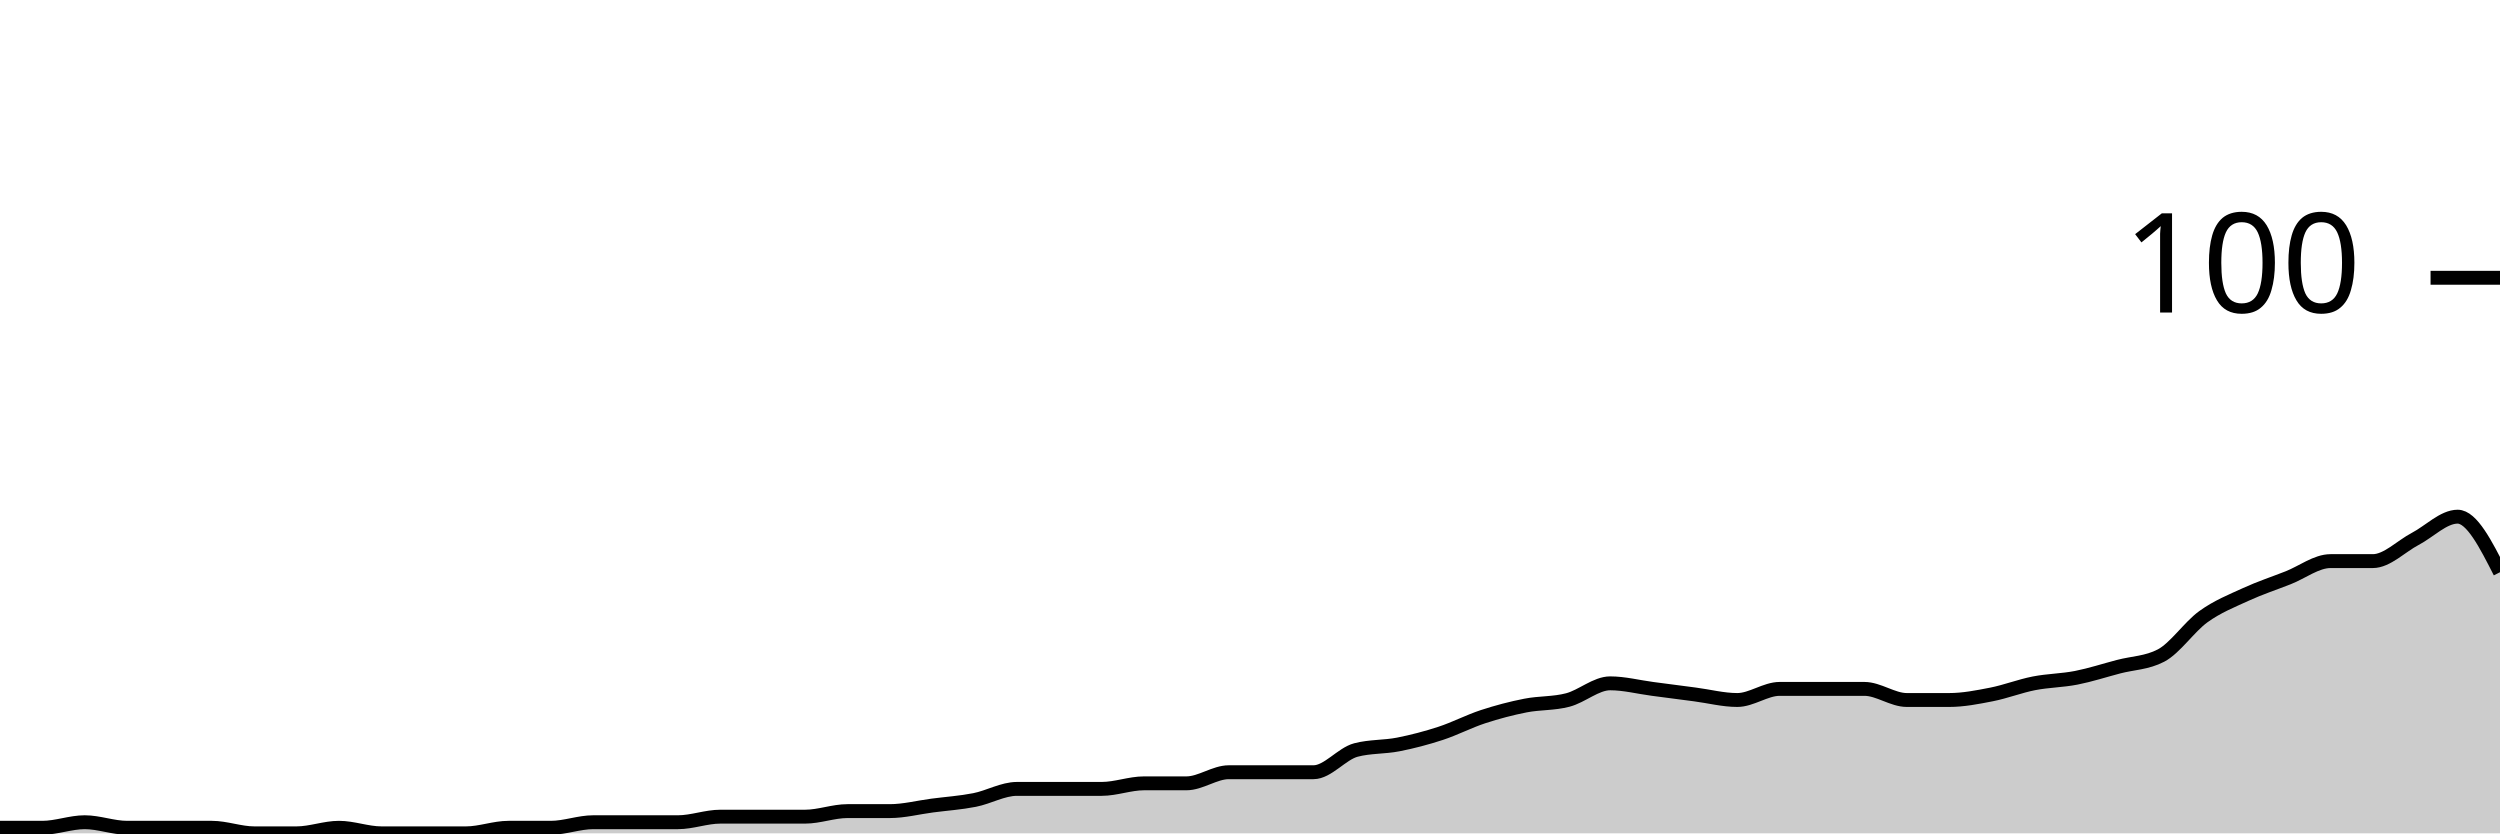
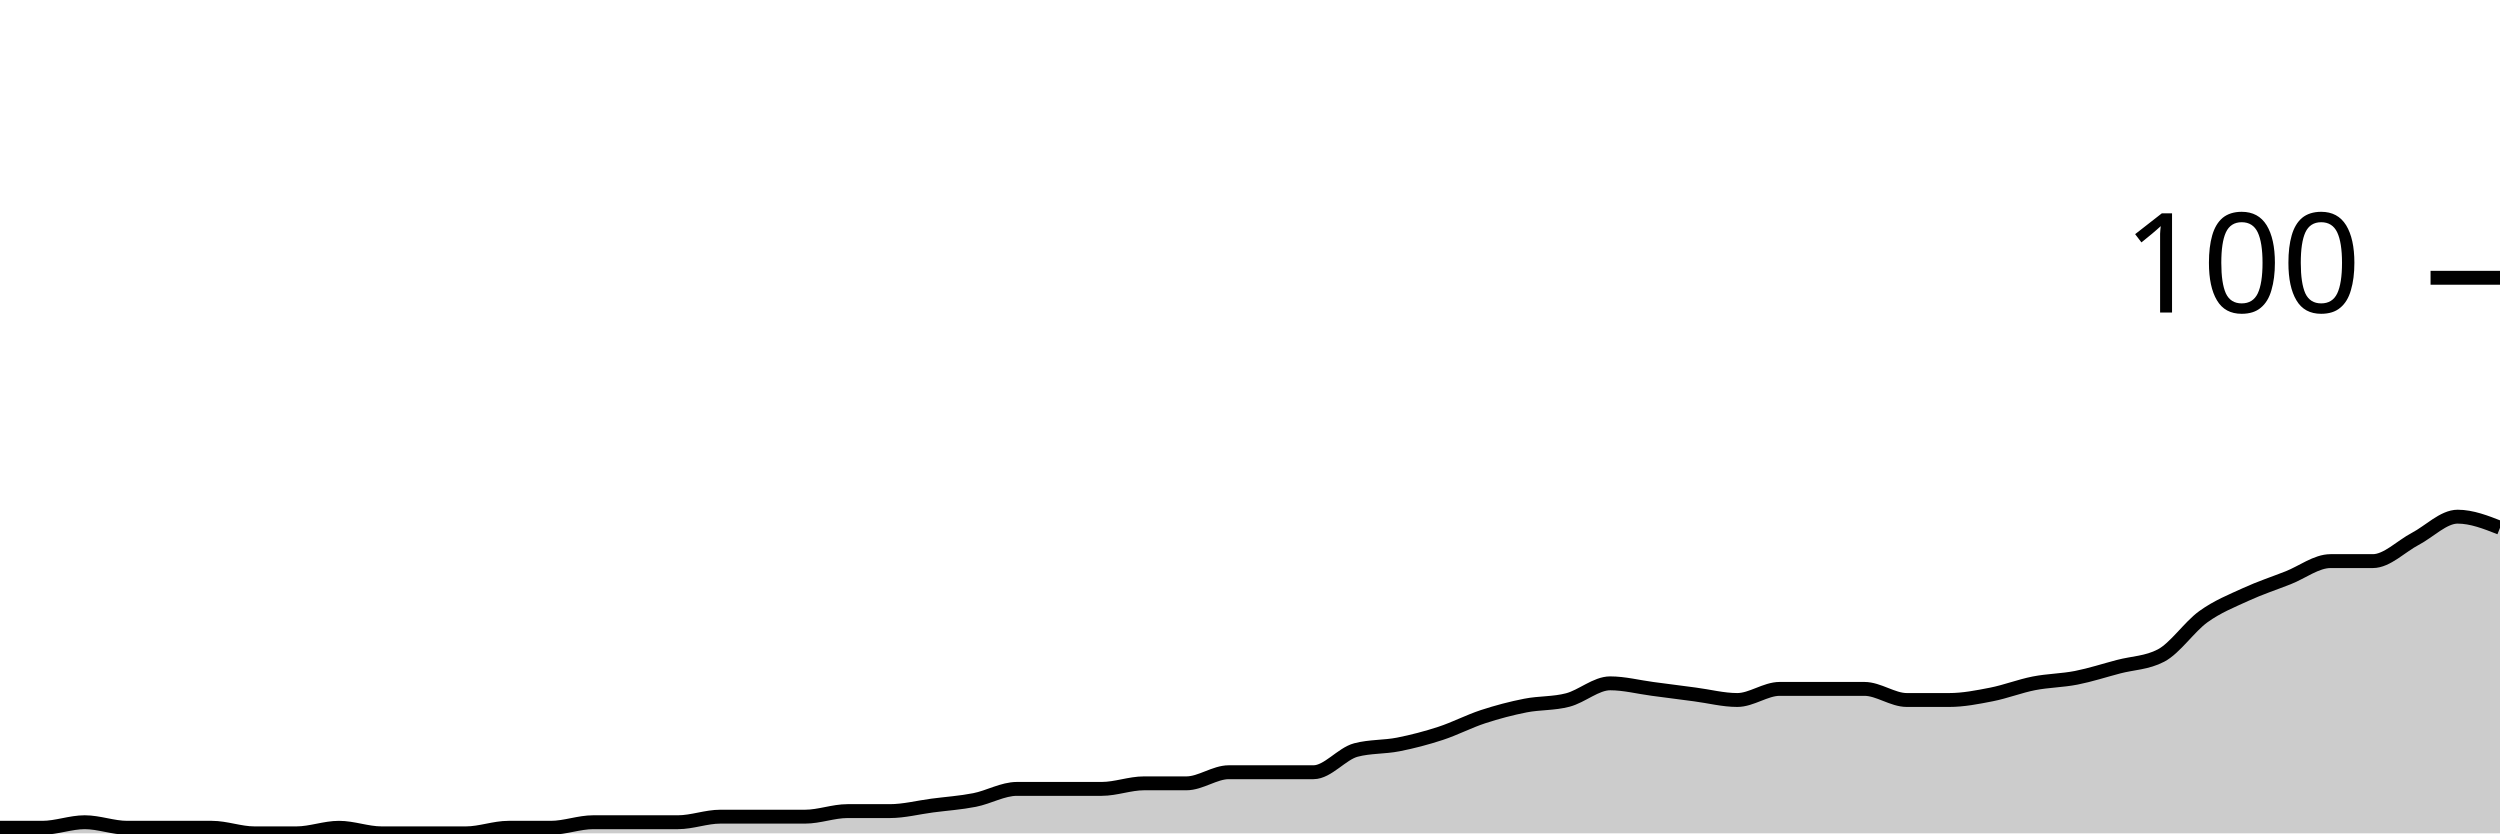
<svg xmlns="http://www.w3.org/2000/svg" viewBox="0 0 180 60">
  <g transform="translate(0,20)">
-     <path class="area" fill="rgba(0, 0, 0, 0.2)" d="M0,39.6C1.017,39.6,2.034,39.6,3.051,39.6C4.068,39.6,5.085,39.2,6.102,39.2C7.119,39.2,8.136,39.6,9.153,39.6C10.169,39.6,11.186,39.6,12.203,39.6C13.22,39.6,14.237,39.6,15.254,39.6C16.271,39.6,17.288,40,18.305,40C19.322,40,20.339,40,21.356,40C22.373,40,23.39,39.6,24.407,39.6C25.424,39.6,26.441,40,27.458,40C28.475,40,29.492,40,30.508,40C31.525,40,32.542,40,33.559,40C34.576,40,35.593,39.6,36.61,39.6C37.627,39.6,38.644,39.6,39.661,39.6C40.678,39.6,41.695,39.2,42.712,39.2C43.729,39.2,44.746,39.2,45.763,39.2C46.78,39.2,47.797,39.2,48.814,39.2C49.831,39.2,50.847,38.8,51.864,38.8C52.881,38.8,53.898,38.8,54.915,38.8C55.932,38.8,56.949,38.8,57.966,38.8C58.983,38.8,60,38.4,61.017,38.4C62.034,38.4,63.051,38.4,64.068,38.4C65.085,38.4,66.102,38.133,67.119,38C68.136,37.867,69.153,37.8,70.169,37.6C71.186,37.4,72.203,36.8,73.22,36.8C74.237,36.8,75.254,36.8,76.271,36.8C77.288,36.8,78.305,36.8,79.322,36.8C80.339,36.8,81.356,36.4,82.373,36.4C83.39,36.4,84.407,36.4,85.424,36.4C86.441,36.4,87.458,35.6,88.475,35.6C89.492,35.6,90.508,35.6,91.525,35.6C92.542,35.6,93.559,35.6,94.576,35.6C95.593,35.6,96.61,34.267,97.627,34C98.644,33.733,99.661,33.8,100.678,33.6C101.695,33.4,102.712,33.133,103.729,32.8C104.746,32.467,105.763,31.933,106.78,31.6C107.797,31.267,108.814,31,109.831,30.8C110.847,30.6,111.864,30.667,112.881,30.4C113.898,30.133,114.915,29.2,115.932,29.2C116.949,29.2,117.966,29.467,118.983,29.6C120,29.733,121.017,29.867,122.034,30C123.051,30.133,124.068,30.4,125.085,30.4C126.102,30.4,127.119,29.6,128.136,29.6C129.153,29.6,130.169,29.6,131.186,29.6C132.203,29.6,133.22,29.6,134.237,29.6C135.254,29.6,136.271,30.4,137.288,30.4C138.305,30.4,139.322,30.4,140.339,30.4C141.356,30.4,142.373,30.2,143.39,30C144.407,29.8,145.424,29.4,146.441,29.2C147.458,29,148.475,29,149.492,28.8C150.508,28.6,151.525,28.267,152.542,28C153.559,27.733,154.576,27.733,155.593,27.2C156.61,26.667,157.627,25.133,158.644,24.4C159.661,23.667,160.678,23.267,161.695,22.8C162.712,22.333,163.729,22,164.746,21.6C165.763,21.2,166.78,20.4,167.797,20.4C168.814,20.4,169.831,20.4,170.847,20.4C171.864,20.4,172.881,19.333,173.898,18.8C174.915,18.267,175.932,17.2,176.949,17.2C177.966,17.2,178.983,19.2,180,21.2L180,40C178.983,40,177.966,40,176.949,40C175.932,40,174.915,40,173.898,40C172.881,40,171.864,40,170.847,40C169.831,40,168.814,40,167.797,40C166.78,40,165.763,40,164.746,40C163.729,40,162.712,40,161.695,40C160.678,40,159.661,40,158.644,40C157.627,40,156.61,40,155.593,40C154.576,40,153.559,40,152.542,40C151.525,40,150.508,40,149.492,40C148.475,40,147.458,40,146.441,40C145.424,40,144.407,40,143.39,40C142.373,40,141.356,40,140.339,40C139.322,40,138.305,40,137.288,40C136.271,40,135.254,40,134.237,40C133.22,40,132.203,40,131.186,40C130.169,40,129.153,40,128.136,40C127.119,40,126.102,40,125.085,40C124.068,40,123.051,40,122.034,40C121.017,40,120,40,118.983,40C117.966,40,116.949,40,115.932,40C114.915,40,113.898,40,112.881,40C111.864,40,110.847,40,109.831,40C108.814,40,107.797,40,106.78,40C105.763,40,104.746,40,103.729,40C102.712,40,101.695,40,100.678,40C99.661,40,98.644,40,97.627,40C96.61,40,95.593,40,94.576,40C93.559,40,92.542,40,91.525,40C90.508,40,89.492,40,88.475,40C87.458,40,86.441,40,85.424,40C84.407,40,83.39,40,82.373,40C81.356,40,80.339,40,79.322,40C78.305,40,77.288,40,76.271,40C75.254,40,74.237,40,73.22,40C72.203,40,71.186,40,70.169,40C69.153,40,68.136,40,67.119,40C66.102,40,65.085,40,64.068,40C63.051,40,62.034,40,61.017,40C60,40,58.983,40,57.966,40C56.949,40,55.932,40,54.915,40C53.898,40,52.881,40,51.864,40C50.847,40,49.831,40,48.814,40C47.797,40,46.78,40,45.763,40C44.746,40,43.729,40,42.712,40C41.695,40,40.678,40,39.661,40C38.644,40,37.627,40,36.61,40C35.593,40,34.576,40,33.559,40C32.542,40,31.525,40,30.508,40C29.492,40,28.475,40,27.458,40C26.441,40,25.424,40,24.407,40C23.39,40,22.373,40,21.356,40C20.339,40,19.322,40,18.305,40C17.288,40,16.271,40,15.254,40C14.237,40,13.22,40,12.203,40C11.186,40,10.169,40,9.153,40C8.136,40,7.119,40,6.102,40C5.085,40,4.068,40,3.051,40C2.034,40,1.017,40,0,40Z" />
-     <path class="line" stroke="black" fill="none" d="M0,39.6C1.017,39.6,2.034,39.6,3.051,39.6C4.068,39.6,5.085,39.2,6.102,39.2C7.119,39.2,8.136,39.6,9.153,39.6C10.169,39.6,11.186,39.6,12.203,39.6C13.22,39.6,14.237,39.6,15.254,39.6C16.271,39.6,17.288,40,18.305,40C19.322,40,20.339,40,21.356,40C22.373,40,23.39,39.6,24.407,39.6C25.424,39.6,26.441,40,27.458,40C28.475,40,29.492,40,30.508,40C31.525,40,32.542,40,33.559,40C34.576,40,35.593,39.6,36.61,39.6C37.627,39.6,38.644,39.6,39.661,39.6C40.678,39.6,41.695,39.2,42.712,39.2C43.729,39.2,44.746,39.2,45.763,39.2C46.78,39.2,47.797,39.2,48.814,39.2C49.831,39.2,50.847,38.8,51.864,38.8C52.881,38.8,53.898,38.8,54.915,38.8C55.932,38.8,56.949,38.8,57.966,38.8C58.983,38.8,60,38.4,61.017,38.4C62.034,38.4,63.051,38.4,64.068,38.4C65.085,38.4,66.102,38.133,67.119,38C68.136,37.867,69.153,37.8,70.169,37.6C71.186,37.4,72.203,36.8,73.22,36.8C74.237,36.8,75.254,36.8,76.271,36.8C77.288,36.8,78.305,36.8,79.322,36.8C80.339,36.8,81.356,36.4,82.373,36.4C83.39,36.4,84.407,36.4,85.424,36.4C86.441,36.4,87.458,35.6,88.475,35.6C89.492,35.6,90.508,35.6,91.525,35.6C92.542,35.6,93.559,35.6,94.576,35.6C95.593,35.6,96.61,34.267,97.627,34C98.644,33.733,99.661,33.8,100.678,33.6C101.695,33.4,102.712,33.133,103.729,32.8C104.746,32.467,105.763,31.933,106.78,31.6C107.797,31.267,108.814,31,109.831,30.8C110.847,30.6,111.864,30.667,112.881,30.4C113.898,30.133,114.915,29.2,115.932,29.2C116.949,29.2,117.966,29.467,118.983,29.6C120,29.733,121.017,29.867,122.034,30C123.051,30.133,124.068,30.4,125.085,30.4C126.102,30.4,127.119,29.6,128.136,29.6C129.153,29.6,130.169,29.6,131.186,29.6C132.203,29.6,133.22,29.6,134.237,29.6C135.254,29.6,136.271,30.4,137.288,30.4C138.305,30.4,139.322,30.4,140.339,30.4C141.356,30.4,142.373,30.2,143.39,30C144.407,29.8,145.424,29.4,146.441,29.2C147.458,29,148.475,29,149.492,28.8C150.508,28.6,151.525,28.267,152.542,28C153.559,27.733,154.576,27.733,155.593,27.2C156.61,26.667,157.627,25.133,158.644,24.4C159.661,23.667,160.678,23.267,161.695,22.8C162.712,22.333,163.729,22,164.746,21.6C165.763,21.2,166.78,20.4,167.797,20.4C168.814,20.4,169.831,20.4,170.847,20.4C171.864,20.4,172.881,19.333,173.898,18.8C174.915,18.267,175.932,17.2,176.949,17.2C177.966,17.2,178.983,19.2,180,21.2" />
+     <path class="area" fill="rgba(0, 0, 0, 0.2)" d="M0,39.6C1.017,39.6,2.034,39.6,3.051,39.6C4.068,39.6,5.085,39.2,6.102,39.2C7.119,39.2,8.136,39.6,9.153,39.6C10.169,39.6,11.186,39.6,12.203,39.6C13.22,39.6,14.237,39.6,15.254,39.6C16.271,39.6,17.288,40,18.305,40C19.322,40,20.339,40,21.356,40C22.373,40,23.39,39.6,24.407,39.6C25.424,39.6,26.441,40,27.458,40C28.475,40,29.492,40,30.508,40C31.525,40,32.542,40,33.559,40C34.576,40,35.593,39.6,36.61,39.6C37.627,39.6,38.644,39.6,39.661,39.6C40.678,39.6,41.695,39.2,42.712,39.2C43.729,39.2,44.746,39.2,45.763,39.2C46.78,39.2,47.797,39.2,48.814,39.2C49.831,39.2,50.847,38.8,51.864,38.8C52.881,38.8,53.898,38.8,54.915,38.8C55.932,38.8,56.949,38.8,57.966,38.8C58.983,38.8,60,38.4,61.017,38.4C62.034,38.4,63.051,38.4,64.068,38.4C65.085,38.4,66.102,38.133,67.119,38C68.136,37.867,69.153,37.8,70.169,37.6C71.186,37.4,72.203,36.8,73.22,36.8C74.237,36.8,75.254,36.8,76.271,36.8C77.288,36.8,78.305,36.8,79.322,36.8C80.339,36.8,81.356,36.4,82.373,36.4C83.39,36.4,84.407,36.4,85.424,36.4C86.441,36.4,87.458,35.6,88.475,35.6C89.492,35.6,90.508,35.6,91.525,35.6C92.542,35.6,93.559,35.6,94.576,35.6C95.593,35.6,96.61,34.267,97.627,34C98.644,33.733,99.661,33.8,100.678,33.6C101.695,33.4,102.712,33.133,103.729,32.8C104.746,32.467,105.763,31.933,106.78,31.6C107.797,31.267,108.814,31,109.831,30.8C110.847,30.6,111.864,30.667,112.881,30.4C113.898,30.133,114.915,29.2,115.932,29.2C116.949,29.2,117.966,29.467,118.983,29.6C120,29.733,121.017,29.867,122.034,30C123.051,30.133,124.068,30.4,125.085,30.4C126.102,30.4,127.119,29.6,128.136,29.6C129.153,29.6,130.169,29.6,131.186,29.6C132.203,29.6,133.22,29.6,134.237,29.6C135.254,29.6,136.271,30.4,137.288,30.4C138.305,30.4,139.322,30.4,140.339,30.4C141.356,30.4,142.373,30.2,143.39,30C144.407,29.8,145.424,29.4,146.441,29.2C147.458,29,148.475,29,149.492,28.8C150.508,28.6,151.525,28.267,152.542,28C153.559,27.733,154.576,27.733,155.593,27.2C156.61,26.667,157.627,25.133,158.644,24.4C159.661,23.667,160.678,23.267,161.695,22.8C162.712,22.333,163.729,22,164.746,21.6C165.763,21.2,166.78,20.4,167.797,20.4C168.814,20.4,169.831,20.4,170.847,20.4C171.864,20.4,172.881,19.333,173.898,18.8C174.915,18.267,175.932,17.2,176.949,17.2C177.966,17.2,178.983,17.6,180,18L180,40C178.983,40,177.966,40,176.949,40C175.932,40,174.915,40,173.898,40C172.881,40,171.864,40,170.847,40C169.831,40,168.814,40,167.797,40C166.78,40,165.763,40,164.746,40C163.729,40,162.712,40,161.695,40C160.678,40,159.661,40,158.644,40C157.627,40,156.61,40,155.593,40C154.576,40,153.559,40,152.542,40C151.525,40,150.508,40,149.492,40C148.475,40,147.458,40,146.441,40C145.424,40,144.407,40,143.39,40C142.373,40,141.356,40,140.339,40C139.322,40,138.305,40,137.288,40C136.271,40,135.254,40,134.237,40C133.22,40,132.203,40,131.186,40C130.169,40,129.153,40,128.136,40C127.119,40,126.102,40,125.085,40C124.068,40,123.051,40,122.034,40C121.017,40,120,40,118.983,40C117.966,40,116.949,40,115.932,40C114.915,40,113.898,40,112.881,40C111.864,40,110.847,40,109.831,40C108.814,40,107.797,40,106.78,40C105.763,40,104.746,40,103.729,40C102.712,40,101.695,40,100.678,40C99.661,40,98.644,40,97.627,40C96.61,40,95.593,40,94.576,40C93.559,40,92.542,40,91.525,40C90.508,40,89.492,40,88.475,40C87.458,40,86.441,40,85.424,40C84.407,40,83.39,40,82.373,40C81.356,40,80.339,40,79.322,40C78.305,40,77.288,40,76.271,40C75.254,40,74.237,40,73.22,40C72.203,40,71.186,40,70.169,40C69.153,40,68.136,40,67.119,40C66.102,40,65.085,40,64.068,40C63.051,40,62.034,40,61.017,40C60,40,58.983,40,57.966,40C56.949,40,55.932,40,54.915,40C53.898,40,52.881,40,51.864,40C50.847,40,49.831,40,48.814,40C47.797,40,46.78,40,45.763,40C44.746,40,43.729,40,42.712,40C41.695,40,40.678,40,39.661,40C38.644,40,37.627,40,36.61,40C35.593,40,34.576,40,33.559,40C32.542,40,31.525,40,30.508,40C29.492,40,28.475,40,27.458,40C26.441,40,25.424,40,24.407,40C23.39,40,22.373,40,21.356,40C20.339,40,19.322,40,18.305,40C17.288,40,16.271,40,15.254,40C14.237,40,13.22,40,12.203,40C11.186,40,10.169,40,9.153,40C8.136,40,7.119,40,6.102,40C5.085,40,4.068,40,3.051,40C2.034,40,1.017,40,0,40Z" />
+     <path class="line" stroke="black" fill="none" d="M0,39.6C1.017,39.6,2.034,39.6,3.051,39.6C4.068,39.6,5.085,39.2,6.102,39.2C7.119,39.2,8.136,39.6,9.153,39.6C10.169,39.6,11.186,39.6,12.203,39.6C13.22,39.6,14.237,39.6,15.254,39.6C16.271,39.6,17.288,40,18.305,40C19.322,40,20.339,40,21.356,40C22.373,40,23.39,39.6,24.407,39.6C25.424,39.6,26.441,40,27.458,40C28.475,40,29.492,40,30.508,40C31.525,40,32.542,40,33.559,40C34.576,40,35.593,39.6,36.61,39.6C37.627,39.6,38.644,39.6,39.661,39.6C40.678,39.6,41.695,39.2,42.712,39.2C43.729,39.2,44.746,39.2,45.763,39.2C46.78,39.2,47.797,39.2,48.814,39.2C49.831,39.2,50.847,38.8,51.864,38.8C52.881,38.8,53.898,38.8,54.915,38.8C55.932,38.8,56.949,38.8,57.966,38.8C58.983,38.8,60,38.4,61.017,38.4C62.034,38.4,63.051,38.4,64.068,38.4C65.085,38.4,66.102,38.133,67.119,38C68.136,37.867,69.153,37.8,70.169,37.6C71.186,37.4,72.203,36.8,73.22,36.8C74.237,36.8,75.254,36.8,76.271,36.8C77.288,36.8,78.305,36.8,79.322,36.8C80.339,36.8,81.356,36.4,82.373,36.4C83.39,36.4,84.407,36.4,85.424,36.4C86.441,36.4,87.458,35.6,88.475,35.6C89.492,35.6,90.508,35.6,91.525,35.6C92.542,35.6,93.559,35.6,94.576,35.6C95.593,35.6,96.61,34.267,97.627,34C98.644,33.733,99.661,33.8,100.678,33.6C101.695,33.4,102.712,33.133,103.729,32.8C104.746,32.467,105.763,31.933,106.78,31.6C107.797,31.267,108.814,31,109.831,30.8C110.847,30.6,111.864,30.667,112.881,30.4C113.898,30.133,114.915,29.2,115.932,29.2C116.949,29.2,117.966,29.467,118.983,29.6C120,29.733,121.017,29.867,122.034,30C123.051,30.133,124.068,30.4,125.085,30.4C126.102,30.4,127.119,29.6,128.136,29.6C129.153,29.6,130.169,29.6,131.186,29.6C132.203,29.6,133.22,29.6,134.237,29.6C135.254,29.6,136.271,30.4,137.288,30.4C138.305,30.4,139.322,30.4,140.339,30.4C141.356,30.4,142.373,30.2,143.39,30C144.407,29.8,145.424,29.4,146.441,29.2C147.458,29,148.475,29,149.492,28.8C150.508,28.6,151.525,28.267,152.542,28C153.559,27.733,154.576,27.733,155.593,27.2C156.61,26.667,157.627,25.133,158.644,24.4C159.661,23.667,160.678,23.267,161.695,22.8C162.712,22.333,163.729,22,164.746,21.6C165.763,21.2,166.78,20.4,167.797,20.4C168.814,20.4,169.831,20.4,170.847,20.4C171.864,20.4,172.881,19.333,173.898,18.8C174.915,18.267,175.932,17.2,176.949,17.2C177.966,17.2,178.983,17.6,180,18" />
    <path class="axis-ceiling" stroke-width="1" stroke="black" fill="none" d="M175,0L180,0" />
    <text class="axis-ceiling-label" font-family="sans-serif" text-anchor="end" font-size="10px" x="170" y="2.5">100</text>
  </g>
</svg>
